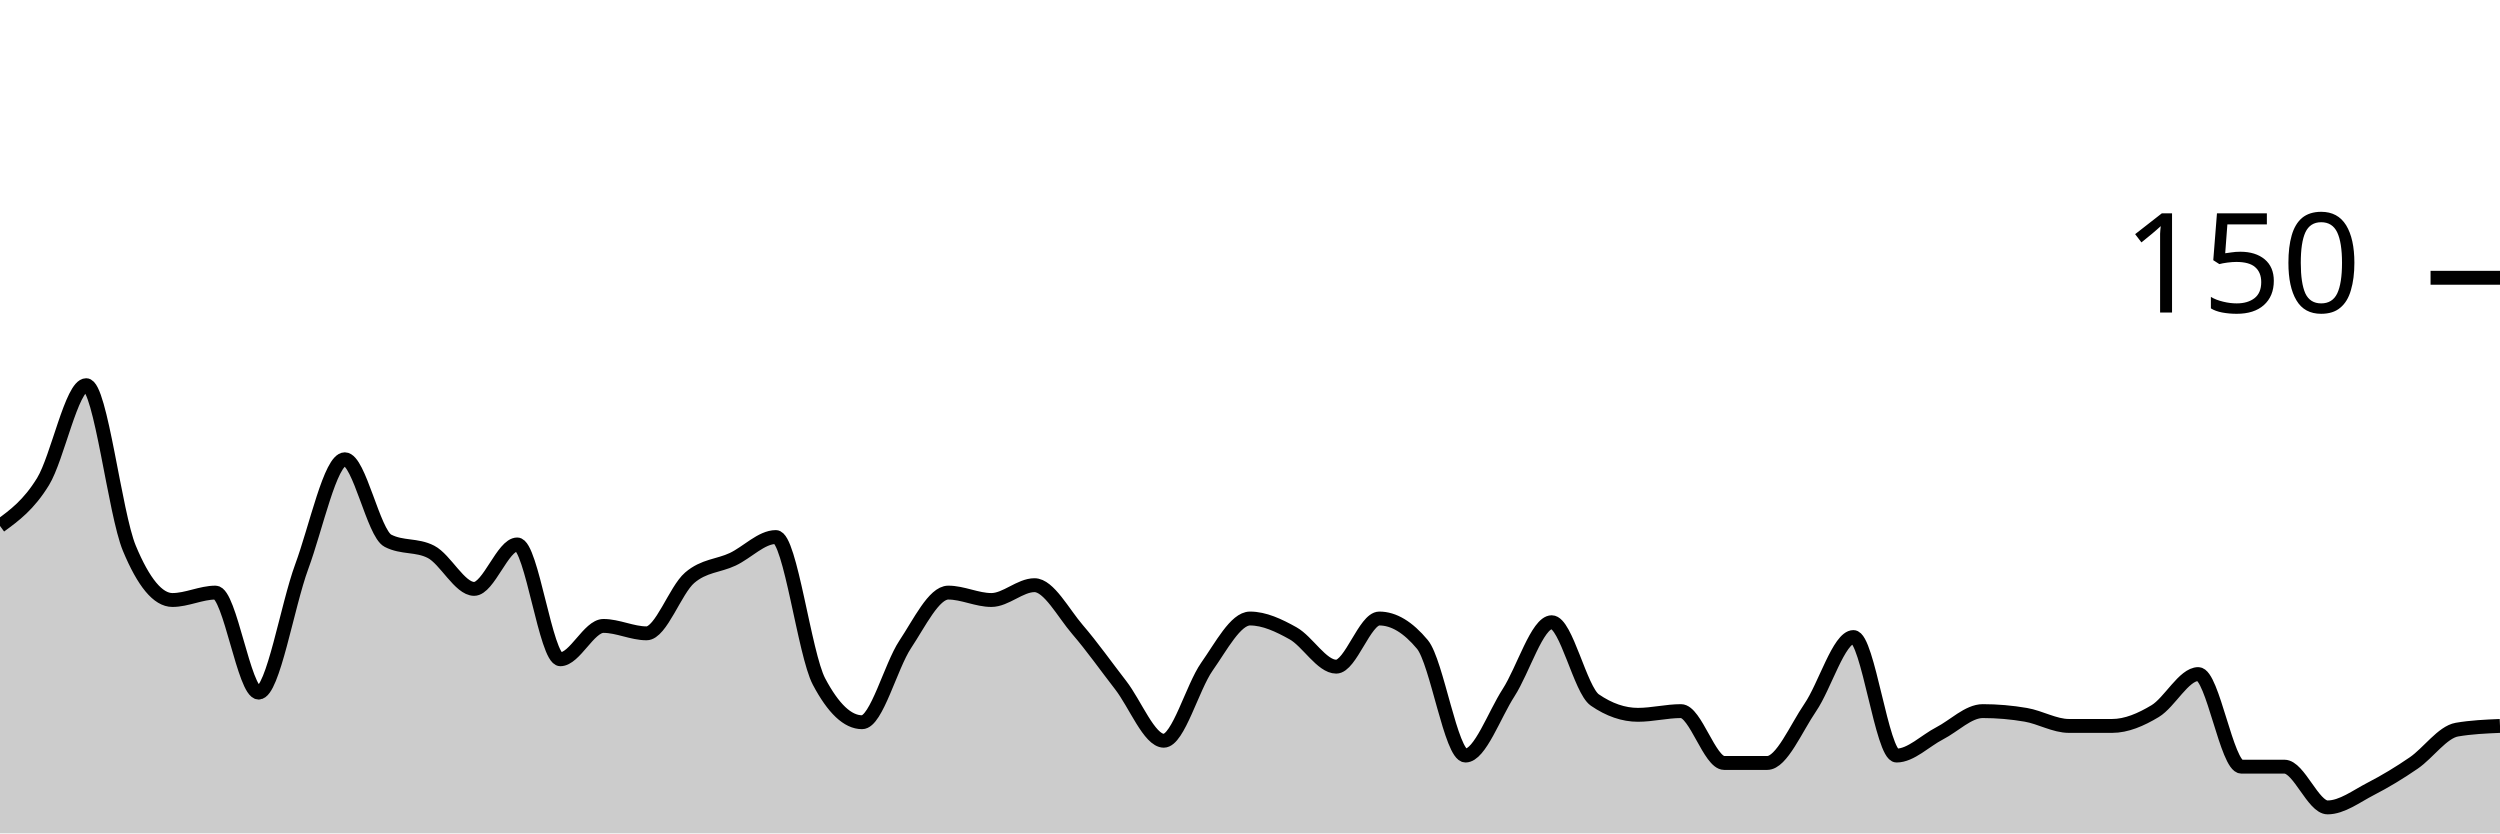
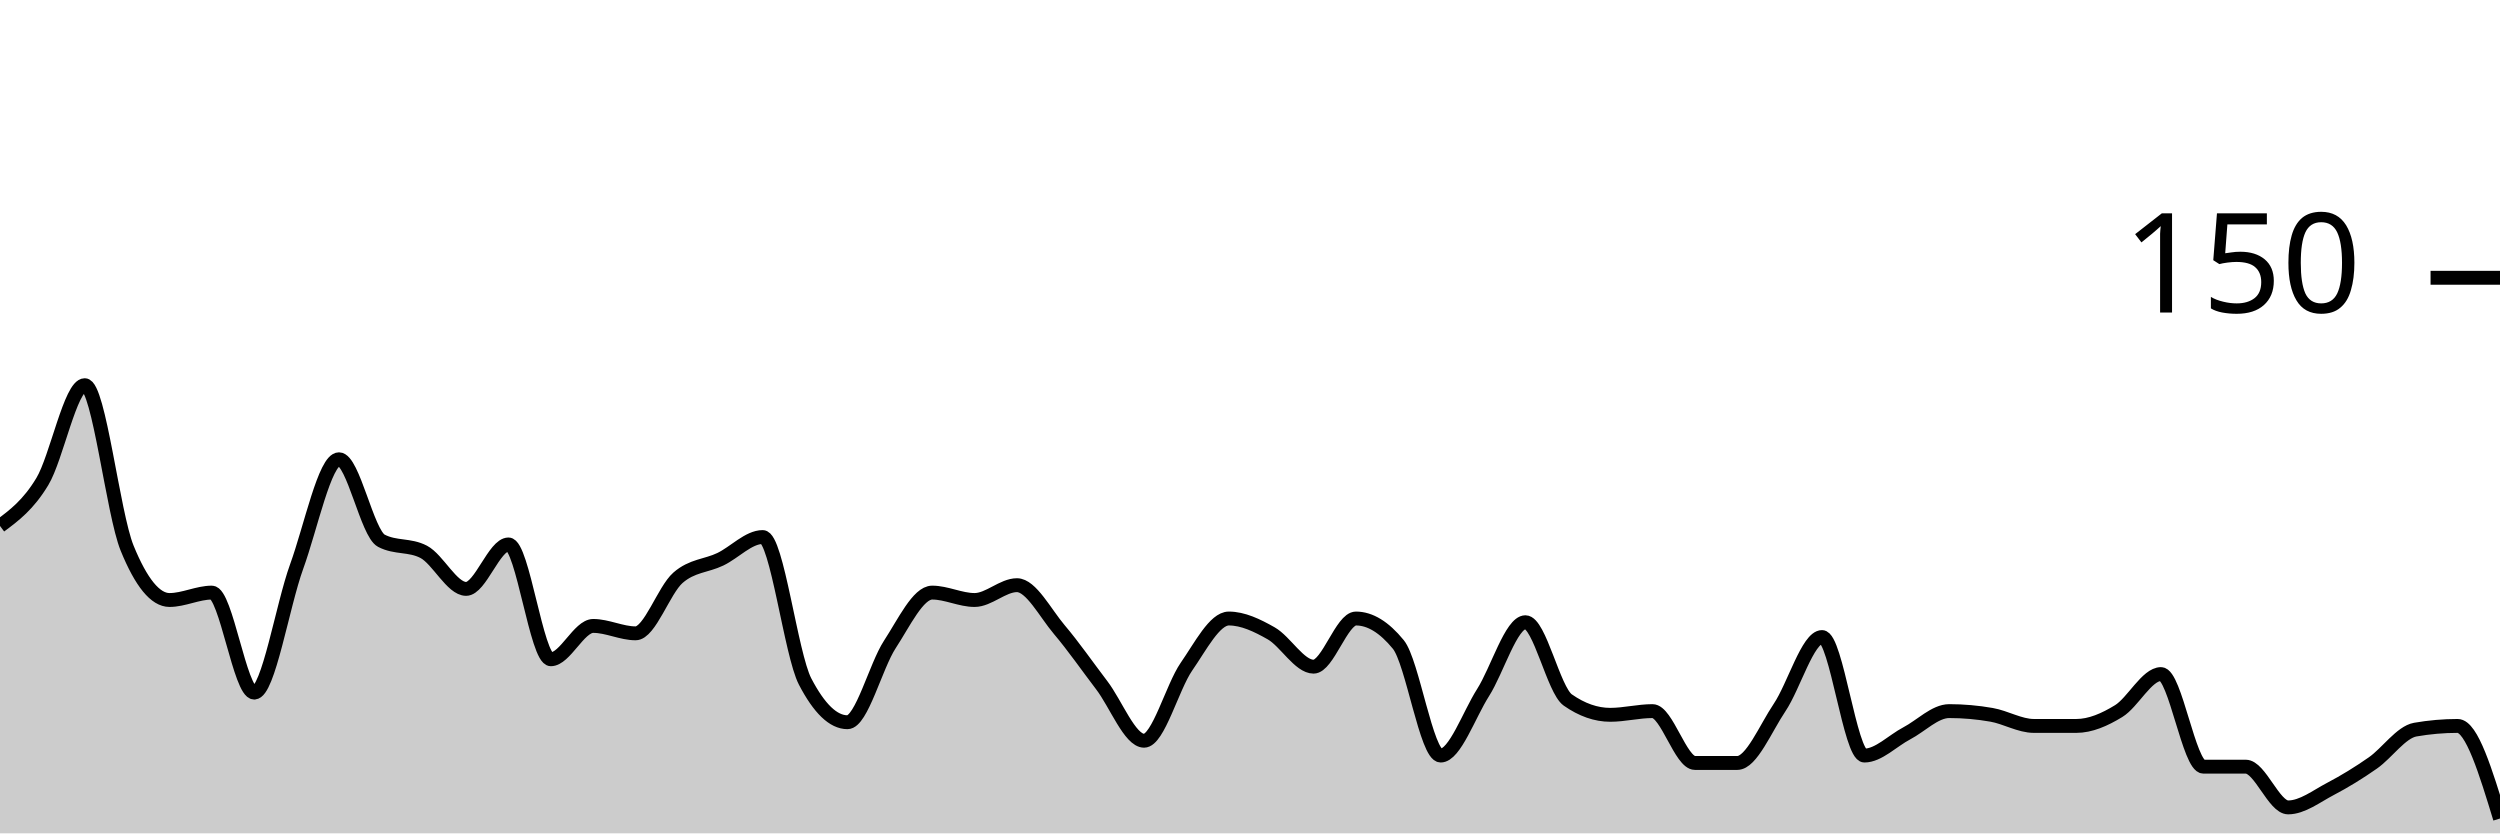
<svg xmlns="http://www.w3.org/2000/svg" viewBox="0 0 180 60">
  <g transform="translate(0,20)">
-     <path class="area" fill="rgba(0, 0, 0, 0.2)" d="M0,17.867C1.034,17.111,2.069,16.356,3.103,14.667C4.138,12.978,5.172,7.733,6.207,7.733C7.241,7.733,8.276,16.978,9.31,19.467C10.345,21.956,11.379,23.2,12.414,23.2C13.448,23.2,14.483,22.667,15.517,22.667C16.552,22.667,17.586,29.867,18.621,29.867C19.655,29.867,20.69,23.6,21.724,20.8C22.759,18,23.793,13.067,24.828,13.067C25.862,13.067,26.897,18.4,27.931,18.933C28.966,19.467,30,19.2,31.034,19.733C32.069,20.267,33.103,22.4,34.138,22.4C35.172,22.4,36.207,19.2,37.241,19.2C38.276,19.2,39.31,27.467,40.345,27.467C41.379,27.467,42.414,25.067,43.448,25.067C44.483,25.067,45.517,25.6,46.552,25.6C47.586,25.6,48.621,22.489,49.655,21.6C50.69,20.711,51.724,20.756,52.759,20.267C53.793,19.778,54.828,18.667,55.862,18.667C56.897,18.667,57.931,27.111,58.966,29.067C60,31.022,61.034,32,62.069,32C63.103,32,64.138,27.956,65.172,26.4C66.207,24.844,67.241,22.667,68.276,22.667C69.31,22.667,70.345,23.2,71.379,23.2C72.414,23.2,73.448,22.133,74.483,22.133C75.517,22.133,76.552,24.133,77.586,25.333C78.621,26.533,79.655,28,80.69,29.333C81.724,30.667,82.759,33.333,83.793,33.333C84.828,33.333,85.862,29.467,86.897,28C87.931,26.533,88.966,24.533,90,24.533C91.034,24.533,92.069,25.022,93.103,25.6C94.138,26.178,95.172,28,96.207,28C97.241,28,98.276,24.533,99.31,24.533C100.345,24.533,101.379,25.156,102.414,26.4C103.448,27.644,104.483,34.4,105.517,34.4C106.552,34.4,107.586,31.467,108.621,29.867C109.655,28.267,110.69,24.8,111.724,24.8C112.759,24.8,113.793,29.689,114.828,30.4C115.862,31.111,116.897,31.467,117.931,31.467C118.966,31.467,120,31.2,121.034,31.2C122.069,31.2,123.103,34.933,124.138,34.933C125.172,34.933,126.207,34.933,127.241,34.933C128.276,34.933,129.31,32.444,130.345,30.933C131.379,29.422,132.414,25.867,133.448,25.867C134.483,25.867,135.517,34.4,136.552,34.4C137.586,34.4,138.621,33.333,139.655,32.8C140.69,32.267,141.724,31.2,142.759,31.2C143.793,31.2,144.828,31.289,145.862,31.467C146.897,31.644,147.931,32.267,148.966,32.267C150,32.267,151.034,32.267,152.069,32.267C153.103,32.267,154.138,31.822,155.172,31.2C156.207,30.578,157.241,28.533,158.276,28.533C159.31,28.533,160.345,35.2,161.379,35.2C162.414,35.2,163.448,35.2,164.483,35.2C165.517,35.2,166.552,38.133,167.586,38.133C168.621,38.133,169.655,37.333,170.69,36.8C171.724,36.267,172.759,35.644,173.793,34.933C174.828,34.222,175.862,32.711,176.897,32.533C177.931,32.356,178.966,32.311,180,32.267L180,40C178.966,40,177.931,40,176.897,40C175.862,40,174.828,40,173.793,40C172.759,40,171.724,40,170.69,40C169.655,40,168.621,40,167.586,40C166.552,40,165.517,40,164.483,40C163.448,40,162.414,40,161.379,40C160.345,40,159.31,40,158.276,40C157.241,40,156.207,40,155.172,40C154.138,40,153.103,40,152.069,40C151.034,40,150,40,148.966,40C147.931,40,146.897,40,145.862,40C144.828,40,143.793,40,142.759,40C141.724,40,140.69,40,139.655,40C138.621,40,137.586,40,136.552,40C135.517,40,134.483,40,133.448,40C132.414,40,131.379,40,130.345,40C129.31,40,128.276,40,127.241,40C126.207,40,125.172,40,124.138,40C123.103,40,122.069,40,121.034,40C120,40,118.966,40,117.931,40C116.897,40,115.862,40,114.828,40C113.793,40,112.759,40,111.724,40C110.69,40,109.655,40,108.621,40C107.586,40,106.552,40,105.517,40C104.483,40,103.448,40,102.414,40C101.379,40,100.345,40,99.31,40C98.276,40,97.241,40,96.207,40C95.172,40,94.138,40,93.103,40C92.069,40,91.034,40,90,40C88.966,40,87.931,40,86.897,40C85.862,40,84.828,40,83.793,40C82.759,40,81.724,40,80.69,40C79.655,40,78.621,40,77.586,40C76.552,40,75.517,40,74.483,40C73.448,40,72.414,40,71.379,40C70.345,40,69.31,40,68.276,40C67.241,40,66.207,40,65.172,40C64.138,40,63.103,40,62.069,40C61.034,40,60,40,58.966,40C57.931,40,56.897,40,55.862,40C54.828,40,53.793,40,52.759,40C51.724,40,50.69,40,49.655,40C48.621,40,47.586,40,46.552,40C45.517,40,44.483,40,43.448,40C42.414,40,41.379,40,40.345,40C39.31,40,38.276,40,37.241,40C36.207,40,35.172,40,34.138,40C33.103,40,32.069,40,31.034,40C30,40,28.966,40,27.931,40C26.897,40,25.862,40,24.828,40C23.793,40,22.759,40,21.724,40C20.69,40,19.655,40,18.621,40C17.586,40,16.552,40,15.517,40C14.483,40,13.448,40,12.414,40C11.379,40,10.345,40,9.31,40C8.276,40,7.241,40,6.207,40C5.172,40,4.138,40,3.103,40C2.069,40,1.034,40,0,40Z" />
-     <path class="line" stroke="black" fill="none" d="M0,17.867C1.034,17.111,2.069,16.356,3.103,14.667C4.138,12.978,5.172,7.733,6.207,7.733C7.241,7.733,8.276,16.978,9.31,19.467C10.345,21.956,11.379,23.2,12.414,23.2C13.448,23.2,14.483,22.667,15.517,22.667C16.552,22.667,17.586,29.867,18.621,29.867C19.655,29.867,20.69,23.6,21.724,20.8C22.759,18,23.793,13.067,24.828,13.067C25.862,13.067,26.897,18.4,27.931,18.933C28.966,19.467,30,19.2,31.034,19.733C32.069,20.267,33.103,22.4,34.138,22.4C35.172,22.4,36.207,19.2,37.241,19.2C38.276,19.2,39.31,27.467,40.345,27.467C41.379,27.467,42.414,25.067,43.448,25.067C44.483,25.067,45.517,25.6,46.552,25.6C47.586,25.6,48.621,22.489,49.655,21.6C50.69,20.711,51.724,20.756,52.759,20.267C53.793,19.778,54.828,18.667,55.862,18.667C56.897,18.667,57.931,27.111,58.966,29.067C60,31.022,61.034,32,62.069,32C63.103,32,64.138,27.956,65.172,26.4C66.207,24.844,67.241,22.667,68.276,22.667C69.31,22.667,70.345,23.2,71.379,23.2C72.414,23.2,73.448,22.133,74.483,22.133C75.517,22.133,76.552,24.133,77.586,25.333C78.621,26.533,79.655,28,80.69,29.333C81.724,30.667,82.759,33.333,83.793,33.333C84.828,33.333,85.862,29.467,86.897,28C87.931,26.533,88.966,24.533,90,24.533C91.034,24.533,92.069,25.022,93.103,25.6C94.138,26.178,95.172,28,96.207,28C97.241,28,98.276,24.533,99.31,24.533C100.345,24.533,101.379,25.156,102.414,26.4C103.448,27.644,104.483,34.4,105.517,34.4C106.552,34.4,107.586,31.467,108.621,29.867C109.655,28.267,110.69,24.8,111.724,24.8C112.759,24.8,113.793,29.689,114.828,30.4C115.862,31.111,116.897,31.467,117.931,31.467C118.966,31.467,120,31.2,121.034,31.2C122.069,31.2,123.103,34.933,124.138,34.933C125.172,34.933,126.207,34.933,127.241,34.933C128.276,34.933,129.31,32.444,130.345,30.933C131.379,29.422,132.414,25.867,133.448,25.867C134.483,25.867,135.517,34.4,136.552,34.4C137.586,34.4,138.621,33.333,139.655,32.8C140.69,32.267,141.724,31.2,142.759,31.2C143.793,31.2,144.828,31.289,145.862,31.467C146.897,31.644,147.931,32.267,148.966,32.267C150,32.267,151.034,32.267,152.069,32.267C153.103,32.267,154.138,31.822,155.172,31.2C156.207,30.578,157.241,28.533,158.276,28.533C159.31,28.533,160.345,35.2,161.379,35.2C162.414,35.2,163.448,35.2,164.483,35.2C165.517,35.2,166.552,38.133,167.586,38.133C168.621,38.133,169.655,37.333,170.69,36.8C171.724,36.267,172.759,35.644,173.793,34.933C174.828,34.222,175.862,32.711,176.897,32.533C177.931,32.356,178.966,32.311,180,32.267" />
+     <path class="area" fill="rgba(0, 0, 0, 0.2)" d="M0,17.867C1.017,17.111,2.034,16.356,3.051,14.667C4.068,12.978,5.085,7.733,6.102,7.733C7.119,7.733,8.136,16.978,9.153,19.467C10.169,21.956,11.186,23.2,12.203,23.2C13.22,23.2,14.237,22.667,15.254,22.667C16.271,22.667,17.288,29.867,18.305,29.867C19.322,29.867,20.339,23.6,21.356,20.8C22.373,18,23.39,13.067,24.407,13.067C25.424,13.067,26.441,18.4,27.458,18.933C28.475,19.467,29.492,19.2,30.508,19.733C31.525,20.267,32.542,22.4,33.559,22.4C34.576,22.4,35.593,19.2,36.61,19.2C37.627,19.2,38.644,27.467,39.661,27.467C40.678,27.467,41.695,25.067,42.712,25.067C43.729,25.067,44.746,25.6,45.763,25.6C46.78,25.6,47.797,22.489,48.814,21.6C49.831,20.711,50.847,20.756,51.864,20.267C52.881,19.778,53.898,18.667,54.915,18.667C55.932,18.667,56.949,27.111,57.966,29.067C58.983,31.022,60,32,61.017,32C62.034,32,63.051,27.956,64.068,26.4C65.085,24.844,66.102,22.667,67.119,22.667C68.136,22.667,69.153,23.2,70.169,23.2C71.186,23.2,72.203,22.133,73.22,22.133C74.237,22.133,75.254,24.133,76.271,25.333C77.288,26.533,78.305,28,79.322,29.333C80.339,30.667,81.356,33.333,82.373,33.333C83.39,33.333,84.407,29.467,85.424,28C86.441,26.533,87.458,24.533,88.475,24.533C89.492,24.533,90.508,25.022,91.525,25.6C92.542,26.178,93.559,28,94.576,28C95.593,28,96.61,24.533,97.627,24.533C98.644,24.533,99.661,25.156,100.678,26.4C101.695,27.644,102.712,34.4,103.729,34.4C104.746,34.4,105.763,31.467,106.78,29.867C107.797,28.267,108.814,24.8,109.831,24.8C110.847,24.8,111.864,29.689,112.881,30.4C113.898,31.111,114.915,31.467,115.932,31.467C116.949,31.467,117.966,31.2,118.983,31.2C120,31.2,121.017,34.933,122.034,34.933C123.051,34.933,124.068,34.933,125.085,34.933C126.102,34.933,127.119,32.444,128.136,30.933C129.153,29.422,130.169,25.867,131.186,25.867C132.203,25.867,133.22,34.4,134.237,34.4C135.254,34.4,136.271,33.333,137.288,32.8C138.305,32.267,139.322,31.2,140.339,31.2C141.356,31.2,142.373,31.289,143.39,31.467C144.407,31.644,145.424,32.267,146.441,32.267C147.458,32.267,148.475,32.267,149.492,32.267C150.508,32.267,151.525,31.822,152.542,31.2C153.559,30.578,154.576,28.533,155.593,28.533C156.61,28.533,157.627,35.2,158.644,35.2C159.661,35.2,160.678,35.2,161.695,35.2C162.712,35.2,163.729,38.133,164.746,38.133C165.763,38.133,166.78,37.333,167.797,36.8C168.814,36.267,169.831,35.644,170.847,34.933C171.864,34.222,172.881,32.711,173.898,32.533C174.915,32.356,175.932,32.267,176.949,32.267C177.966,32.267,178.983,35.6,180,38.933L180,40C178.983,40,177.966,40,176.949,40C175.932,40,174.915,40,173.898,40C172.881,40,171.864,40,170.847,40C169.831,40,168.814,40,167.797,40C166.78,40,165.763,40,164.746,40C163.729,40,162.712,40,161.695,40C160.678,40,159.661,40,158.644,40C157.627,40,156.61,40,155.593,40C154.576,40,153.559,40,152.542,40C151.525,40,150.508,40,149.492,40C148.475,40,147.458,40,146.441,40C145.424,40,144.407,40,143.39,40C142.373,40,141.356,40,140.339,40C139.322,40,138.305,40,137.288,40C136.271,40,135.254,40,134.237,40C133.22,40,132.203,40,131.186,40C130.169,40,129.153,40,128.136,40C127.119,40,126.102,40,125.085,40C124.068,40,123.051,40,122.034,40C121.017,40,120,40,118.983,40C117.966,40,116.949,40,115.932,40C114.915,40,113.898,40,112.881,40C111.864,40,110.847,40,109.831,40C108.814,40,107.797,40,106.78,40C105.763,40,104.746,40,103.729,40C102.712,40,101.695,40,100.678,40C99.661,40,98.644,40,97.627,40C96.61,40,95.593,40,94.576,40C93.559,40,92.542,40,91.525,40C90.508,40,89.492,40,88.475,40C87.458,40,86.441,40,85.424,40C84.407,40,83.39,40,82.373,40C81.356,40,80.339,40,79.322,40C78.305,40,77.288,40,76.271,40C75.254,40,74.237,40,73.22,40C72.203,40,71.186,40,70.169,40C69.153,40,68.136,40,67.119,40C66.102,40,65.085,40,64.068,40C63.051,40,62.034,40,61.017,40C60,40,58.983,40,57.966,40C56.949,40,55.932,40,54.915,40C53.898,40,52.881,40,51.864,40C50.847,40,49.831,40,48.814,40C47.797,40,46.78,40,45.763,40C44.746,40,43.729,40,42.712,40C41.695,40,40.678,40,39.661,40C38.644,40,37.627,40,36.61,40C35.593,40,34.576,40,33.559,40C32.542,40,31.525,40,30.508,40C29.492,40,28.475,40,27.458,40C26.441,40,25.424,40,24.407,40C23.39,40,22.373,40,21.356,40C20.339,40,19.322,40,18.305,40C17.288,40,16.271,40,15.254,40C14.237,40,13.22,40,12.203,40C11.186,40,10.169,40,9.153,40C8.136,40,7.119,40,6.102,40C5.085,40,4.068,40,3.051,40C2.034,40,1.017,40,0,40Z" />
+     <path class="line" stroke="black" fill="none" d="M0,17.867C1.017,17.111,2.034,16.356,3.051,14.667C4.068,12.978,5.085,7.733,6.102,7.733C7.119,7.733,8.136,16.978,9.153,19.467C10.169,21.956,11.186,23.2,12.203,23.2C13.22,23.2,14.237,22.667,15.254,22.667C16.271,22.667,17.288,29.867,18.305,29.867C19.322,29.867,20.339,23.6,21.356,20.8C22.373,18,23.39,13.067,24.407,13.067C25.424,13.067,26.441,18.4,27.458,18.933C28.475,19.467,29.492,19.2,30.508,19.733C31.525,20.267,32.542,22.4,33.559,22.4C34.576,22.4,35.593,19.2,36.61,19.2C37.627,19.2,38.644,27.467,39.661,27.467C40.678,27.467,41.695,25.067,42.712,25.067C43.729,25.067,44.746,25.6,45.763,25.6C46.78,25.6,47.797,22.489,48.814,21.6C49.831,20.711,50.847,20.756,51.864,20.267C52.881,19.778,53.898,18.667,54.915,18.667C55.932,18.667,56.949,27.111,57.966,29.067C58.983,31.022,60,32,61.017,32C62.034,32,63.051,27.956,64.068,26.4C65.085,24.844,66.102,22.667,67.119,22.667C68.136,22.667,69.153,23.2,70.169,23.2C71.186,23.2,72.203,22.133,73.22,22.133C74.237,22.133,75.254,24.133,76.271,25.333C77.288,26.533,78.305,28,79.322,29.333C80.339,30.667,81.356,33.333,82.373,33.333C83.39,33.333,84.407,29.467,85.424,28C86.441,26.533,87.458,24.533,88.475,24.533C89.492,24.533,90.508,25.022,91.525,25.6C92.542,26.178,93.559,28,94.576,28C95.593,28,96.61,24.533,97.627,24.533C98.644,24.533,99.661,25.156,100.678,26.4C101.695,27.644,102.712,34.4,103.729,34.4C104.746,34.4,105.763,31.467,106.78,29.867C107.797,28.267,108.814,24.8,109.831,24.8C110.847,24.8,111.864,29.689,112.881,30.4C113.898,31.111,114.915,31.467,115.932,31.467C116.949,31.467,117.966,31.2,118.983,31.2C120,31.2,121.017,34.933,122.034,34.933C123.051,34.933,124.068,34.933,125.085,34.933C126.102,34.933,127.119,32.444,128.136,30.933C129.153,29.422,130.169,25.867,131.186,25.867C132.203,25.867,133.22,34.4,134.237,34.4C135.254,34.4,136.271,33.333,137.288,32.8C138.305,32.267,139.322,31.2,140.339,31.2C141.356,31.2,142.373,31.289,143.39,31.467C144.407,31.644,145.424,32.267,146.441,32.267C147.458,32.267,148.475,32.267,149.492,32.267C150.508,32.267,151.525,31.822,152.542,31.2C153.559,30.578,154.576,28.533,155.593,28.533C156.61,28.533,157.627,35.2,158.644,35.2C159.661,35.2,160.678,35.2,161.695,35.2C162.712,35.2,163.729,38.133,164.746,38.133C165.763,38.133,166.78,37.333,167.797,36.8C168.814,36.267,169.831,35.644,170.847,34.933C171.864,34.222,172.881,32.711,173.898,32.533C174.915,32.356,175.932,32.267,176.949,32.267C177.966,32.267,178.983,35.6,180,38.933" />
    <path class="axis-ceiling" stroke-width="1" stroke="black" fill="none" d="M175,0L180,0" />
    <text class="axis-ceiling-label" font-family="sans-serif" text-anchor="end" font-size="10px" x="170" y="2.5">150</text>
  </g>
</svg>
